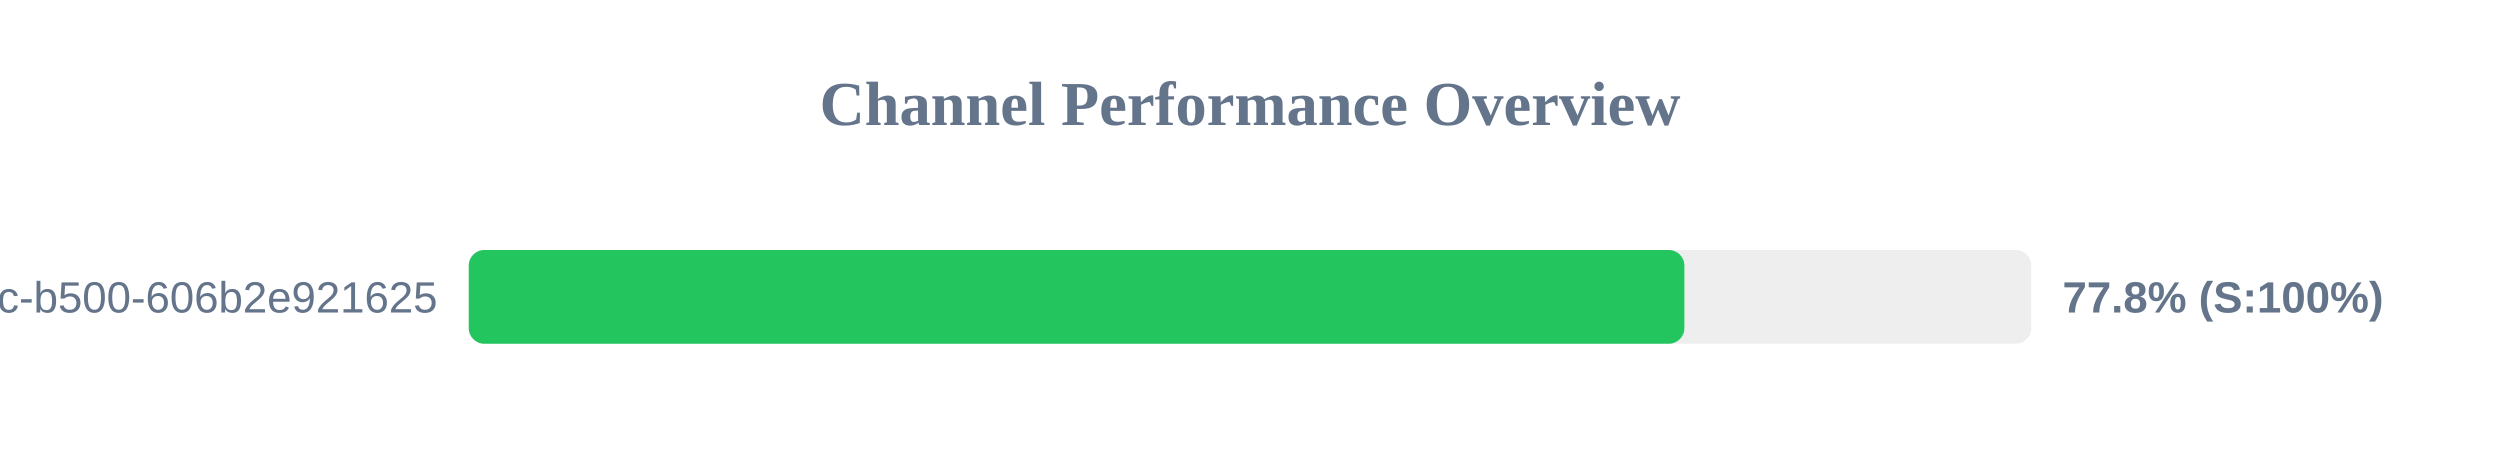
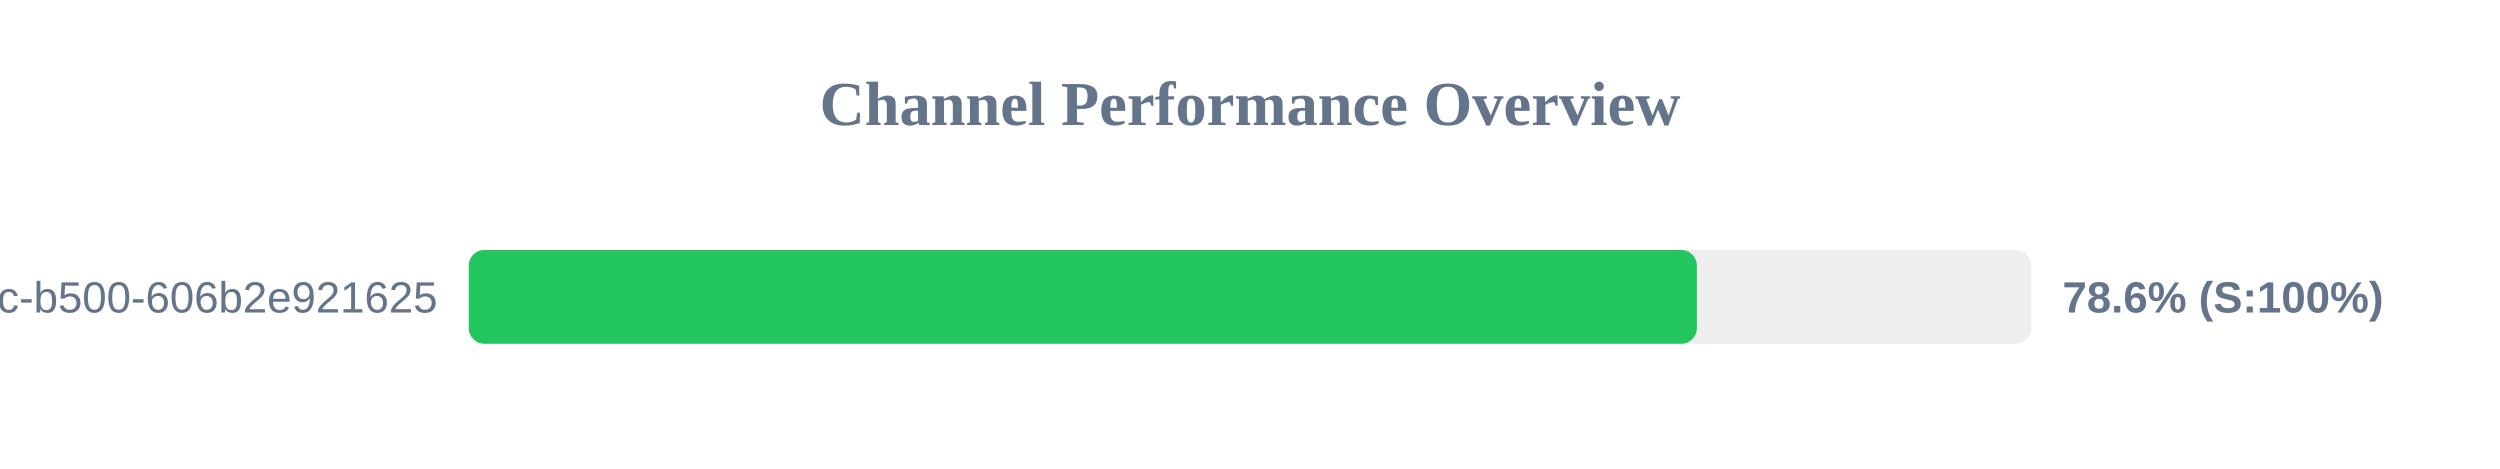
<svg xmlns="http://www.w3.org/2000/svg" width="800" height="150" version="1.1">
  <style>
        .row { font: 14px Arial; fill: #64748b; }
        .score { font: bold 14px Arial; fill: #64748b; }
    </style>
  <text x="400" y="40" text-anchor="middle" font-size="20px" font-weight="bold" fill="#64748b">Channel Performance Overview</text>
  <rect x="150" y="80" width="500" height="30" fill="#eee" rx="5" />
-   <rect x="150" y="80" width="389.0" height="30" fill="#22c55e" rx="5" />
+   <rect x="150" y="80" width="393.0" height="30" fill="#22c55e" rx="5" />
  <text x="140" y="100" text-anchor="end" class="row">?uuid=f901861b-6491-450c-b500-606b2e921625</text>
-   <text x="660" y="100" text-anchor="start" class="score">77.8% (S:100%)</text>
+   <text x="660" y="100" text-anchor="start" class="score">78.6% (S:100%)</text>
</svg>
